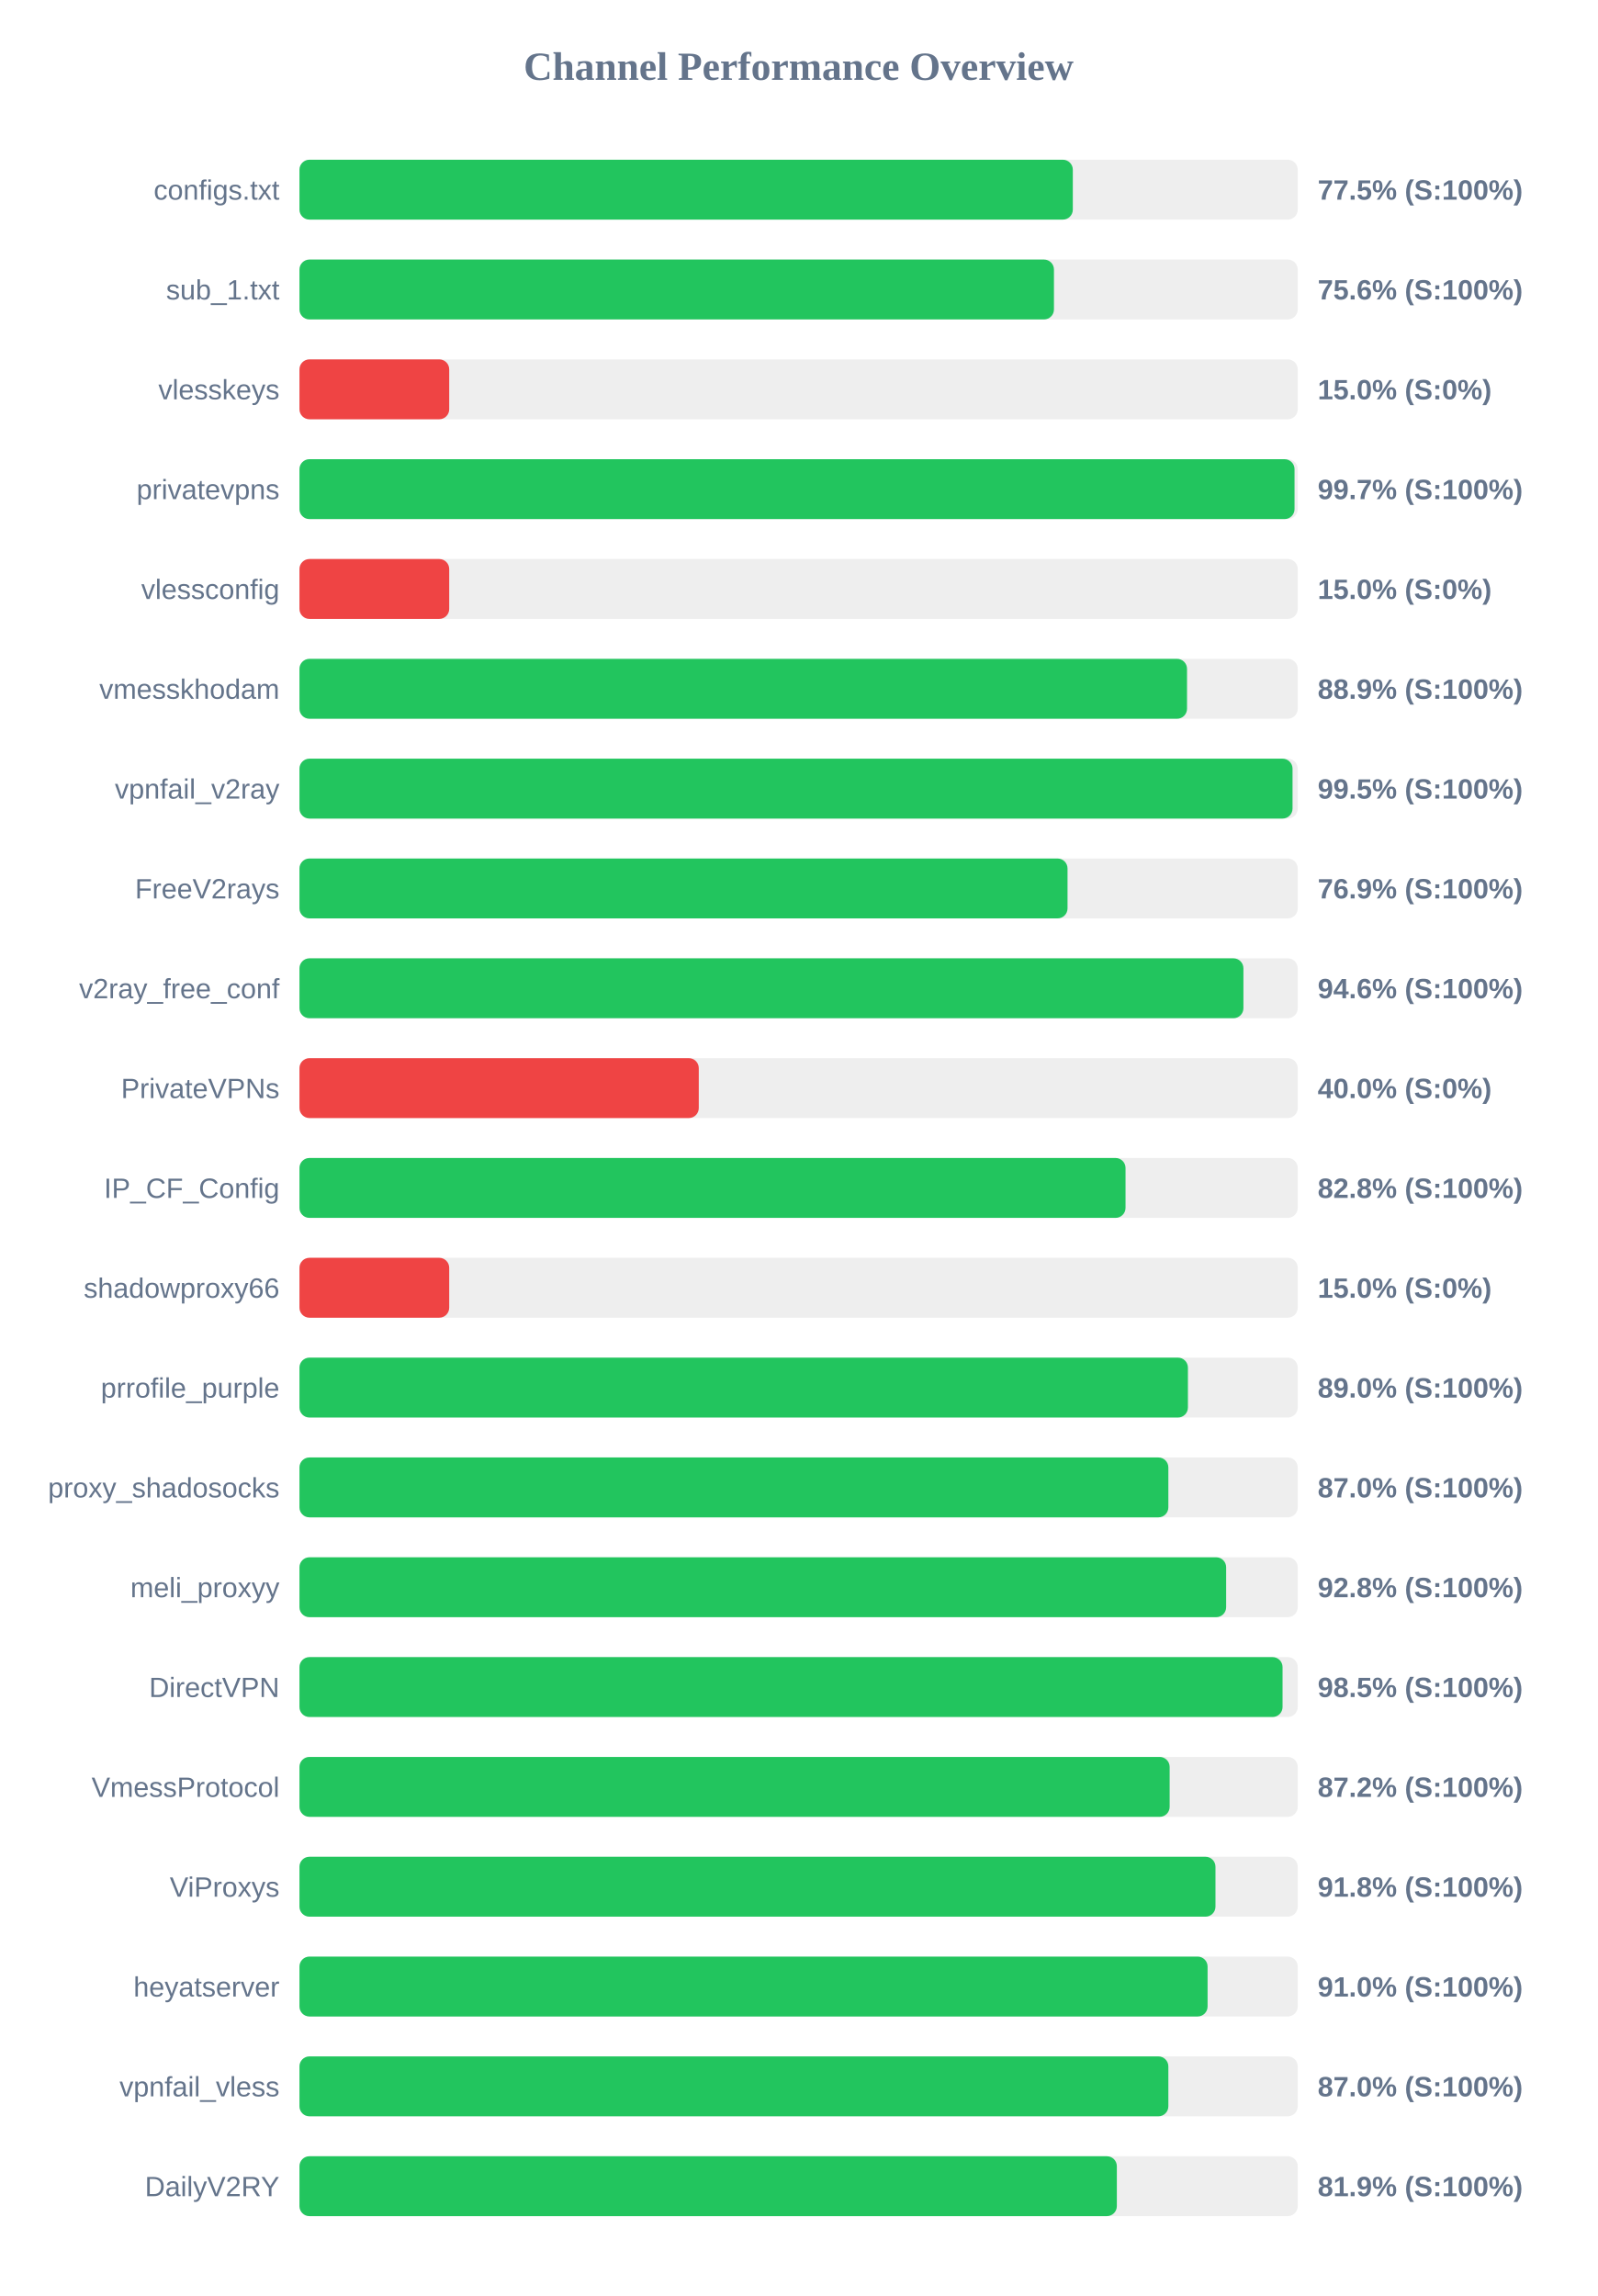
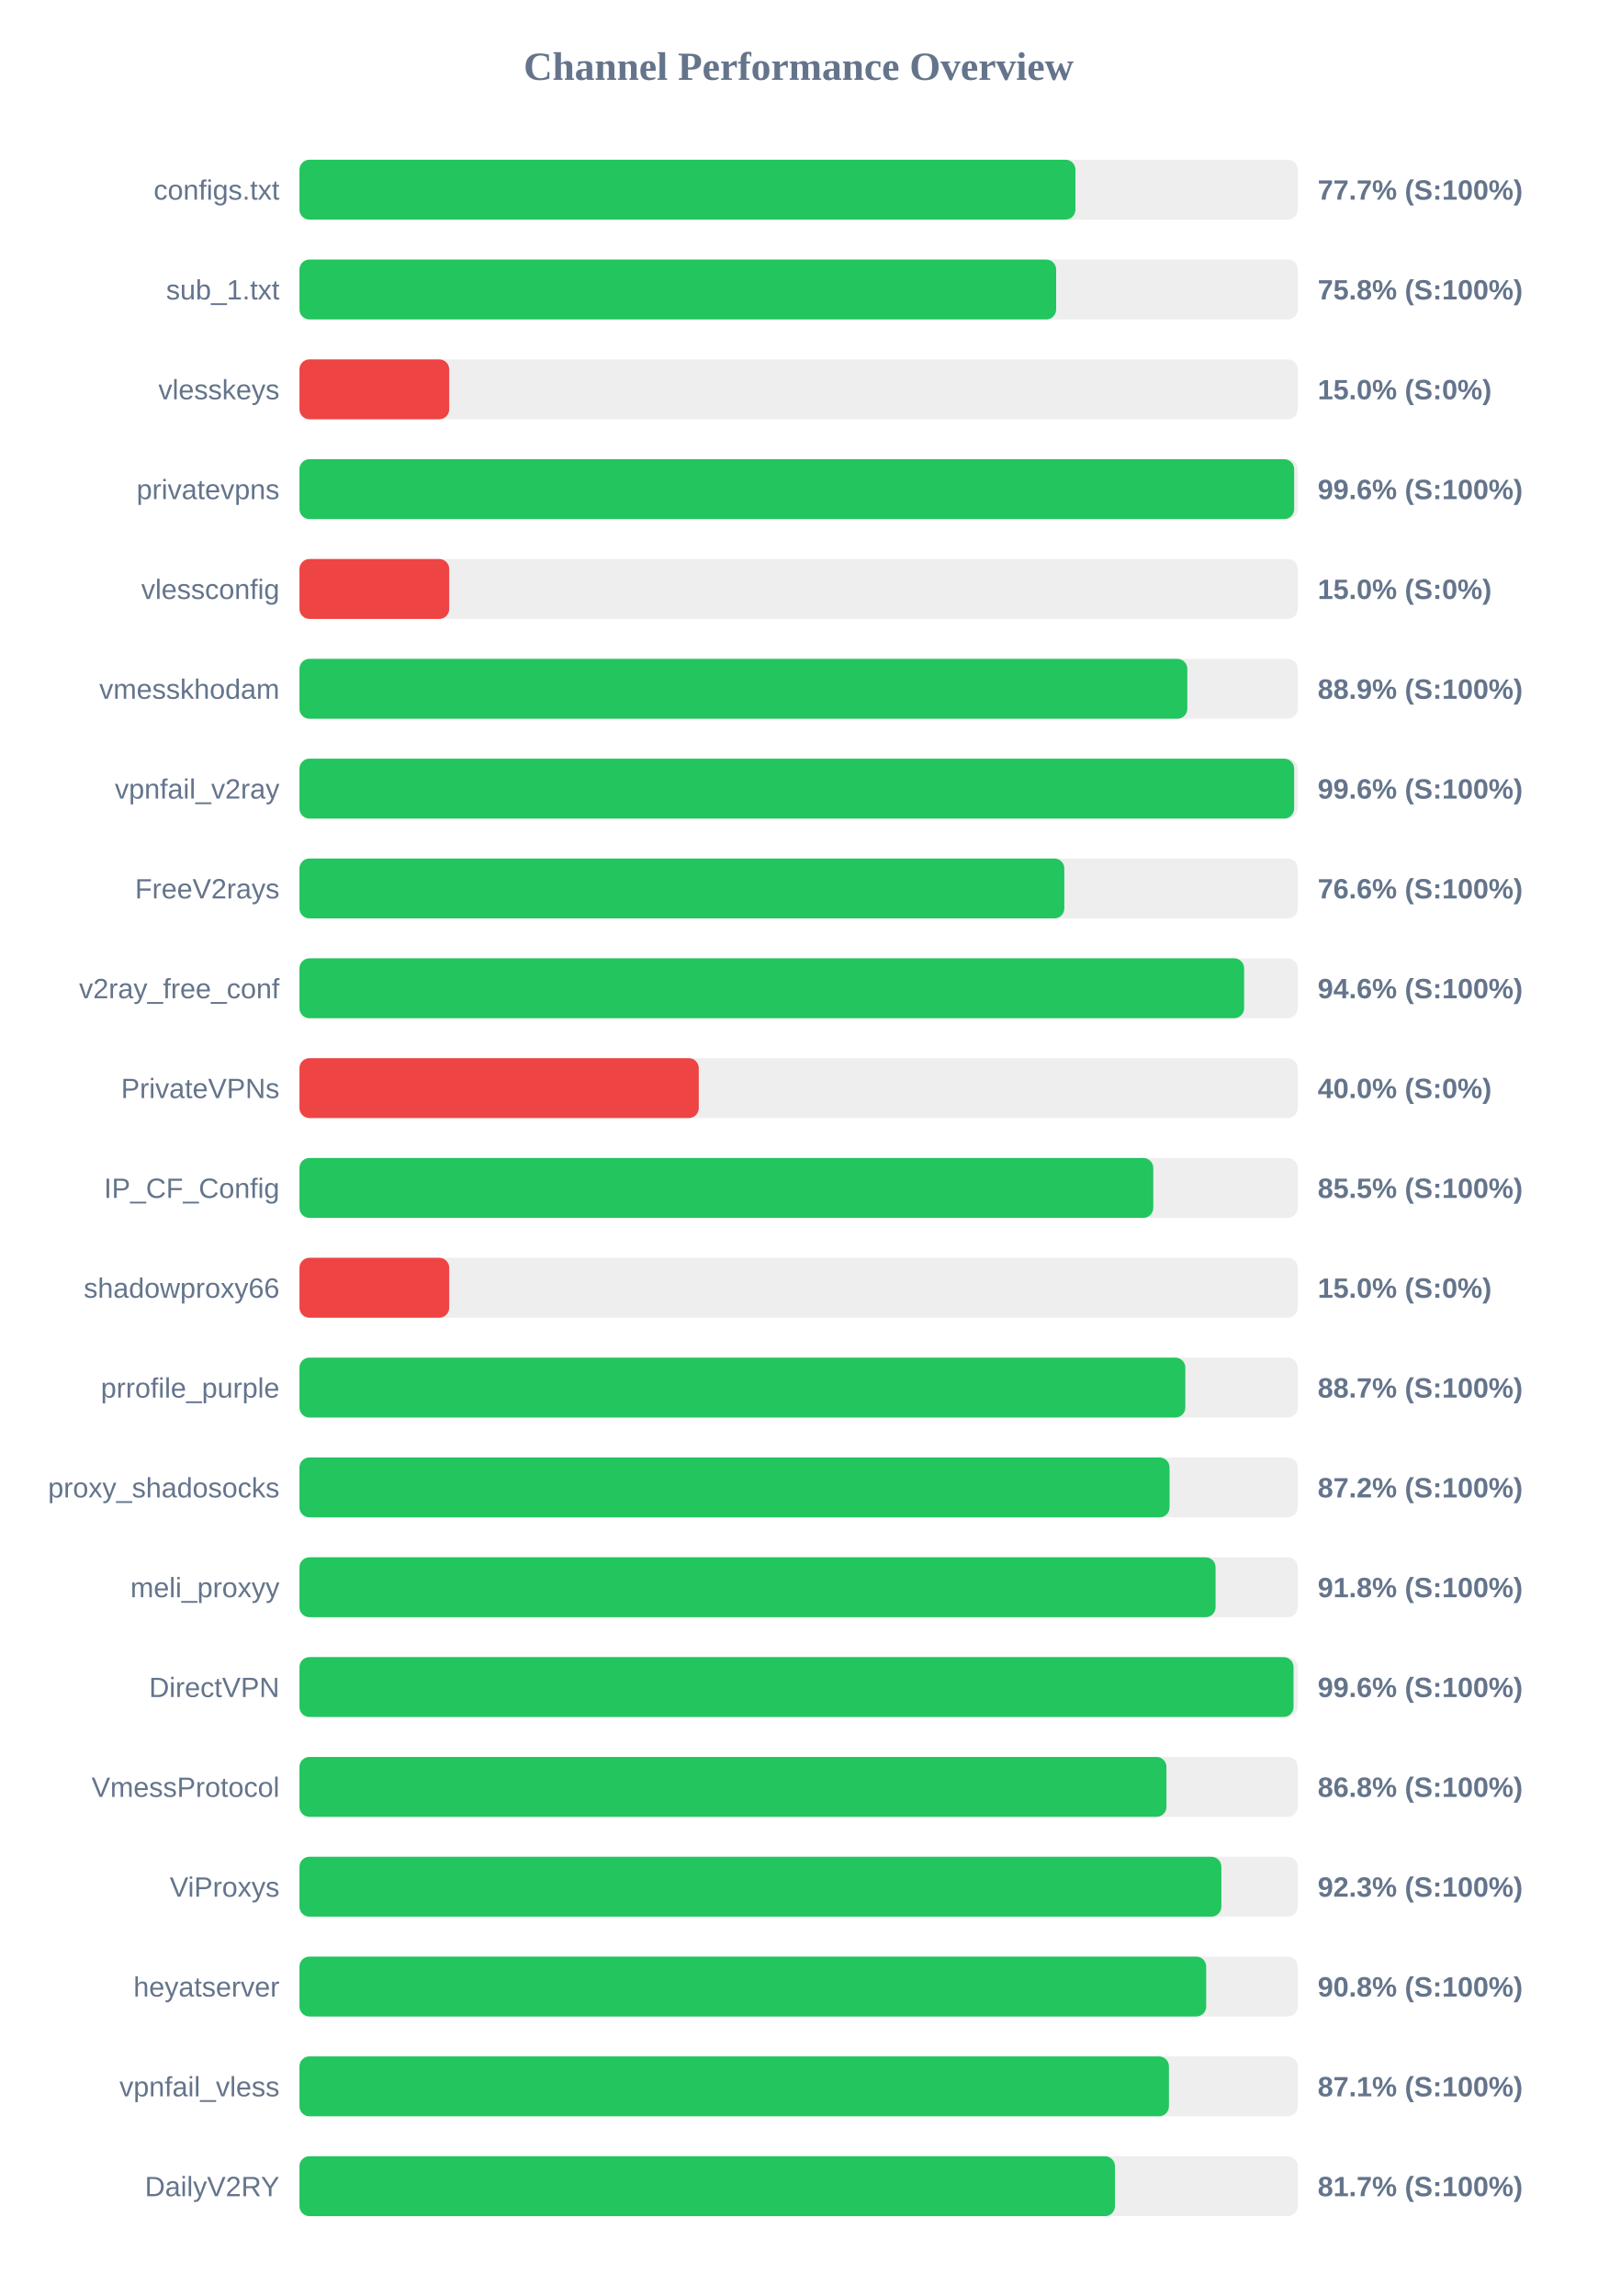
<svg xmlns="http://www.w3.org/2000/svg" width="800" height="1150" version="1.1">
  <style>
        .row { font: 14px Arial; fill: #64748b; }
        .score { font: bold 14px Arial; fill: #64748b; }
    </style>
  <text x="400" y="40" text-anchor="middle" font-size="20px" font-weight="bold" fill="#64748b">Channel Performance Overview</text>
  <rect x="150" y="80" width="500" height="30" fill="#eee" rx="5" />
-   <rect x="150" y="80" width="387.35" height="30" fill="#22c55e" rx="5" />
+   <rect x="150" y="80" width="388.65" height="30" fill="#22c55e" rx="5" />
  <text x="140" y="100" text-anchor="end" class="row">configs.txt</text>
-   <text x="660" y="100" text-anchor="start" class="score">77.5% (S:100%)</text>
+   <text x="660" y="100" text-anchor="start" class="score">77.7% (S:100%)</text>
  <rect x="150" y="130" width="500" height="30" fill="#eee" rx="5" />
-   <rect x="150" y="130" width="377.9" height="30" fill="#22c55e" rx="5" />
+   <rect x="150" y="130" width="379.0" height="30" fill="#22c55e" rx="5" />
  <text x="140" y="150" text-anchor="end" class="row">sub_1.txt</text>
-   <text x="660" y="150" text-anchor="start" class="score">75.6% (S:100%)</text>
+   <text x="660" y="150" text-anchor="start" class="score">75.8% (S:100%)</text>
  <rect x="150" y="180" width="500" height="30" fill="#eee" rx="5" />
  <rect x="150" y="180" width="75.0" height="30" fill="#ef4444" rx="5" />
  <text x="140" y="200" text-anchor="end" class="row">vlesskeys</text>
  <text x="660" y="200" text-anchor="start" class="score">15.0% (S:0%)</text>
  <rect x="150" y="230" width="500" height="30" fill="#eee" rx="5" />
-   <rect x="150" y="230" width="498.4" height="30" fill="#22c55e" rx="5" />
+   <rect x="150" y="230" width="498.2" height="30" fill="#22c55e" rx="5" />
  <text x="140" y="250" text-anchor="end" class="row">privatevpns</text>
-   <text x="660" y="250" text-anchor="start" class="score">99.7% (S:100%)</text>
+   <text x="660" y="250" text-anchor="start" class="score">99.6% (S:100%)</text>
  <rect x="150" y="280" width="500" height="30" fill="#eee" rx="5" />
  <rect x="150" y="280" width="75.0" height="30" fill="#ef4444" rx="5" />
  <text x="140" y="300" text-anchor="end" class="row">vlessconfig</text>
  <text x="660" y="300" text-anchor="start" class="score">15.0% (S:0%)</text>
  <rect x="150" y="330" width="500" height="30" fill="#eee" rx="5" />
-   <rect x="150" y="330" width="444.55" height="30" fill="#22c55e" rx="5" />
+   <rect x="150" y="330" width="444.7" height="30" fill="#22c55e" rx="5" />
  <text x="140" y="350" text-anchor="end" class="row">vmesskhodam</text>
  <text x="660" y="350" text-anchor="start" class="score">88.9% (S:100%)</text>
  <rect x="150" y="380" width="500" height="30" fill="#eee" rx="5" />
-   <rect x="150" y="380" width="497.4" height="30" fill="#22c55e" rx="5" />
+   <rect x="150" y="380" width="498.2" height="30" fill="#22c55e" rx="5" />
  <text x="140" y="400" text-anchor="end" class="row">vpnfail_v2ray</text>
-   <text x="660" y="400" text-anchor="start" class="score">99.5% (S:100%)</text>
+   <text x="660" y="400" text-anchor="start" class="score">99.6% (S:100%)</text>
  <rect x="150" y="430" width="500" height="30" fill="#eee" rx="5" />
-   <rect x="150" y="430" width="384.7" height="30" fill="#22c55e" rx="5" />
+   <rect x="150" y="430" width="383.1" height="30" fill="#22c55e" rx="5" />
  <text x="140" y="450" text-anchor="end" class="row">FreeV2rays</text>
-   <text x="660" y="450" text-anchor="start" class="score">76.9% (S:100%)</text>
+   <text x="660" y="450" text-anchor="start" class="score">76.6% (S:100%)</text>
  <rect x="150" y="480" width="500" height="30" fill="#eee" rx="5" />
-   <rect x="150" y="480" width="472.8" height="30" fill="#22c55e" rx="5" />
+   <rect x="150" y="480" width="473.15" height="30" fill="#22c55e" rx="5" />
  <text x="140" y="500" text-anchor="end" class="row">v2ray_free_conf</text>
  <text x="660" y="500" text-anchor="start" class="score">94.6% (S:100%)</text>
  <rect x="150" y="530" width="500" height="30" fill="#eee" rx="5" />
  <rect x="150" y="530" width="200.0" height="30" fill="#ef4444" rx="5" />
  <text x="140" y="550" text-anchor="end" class="row">PrivateVPNs</text>
  <text x="660" y="550" text-anchor="start" class="score">40.0% (S:0%)</text>
  <rect x="150" y="580" width="500" height="30" fill="#eee" rx="5" />
-   <rect x="150" y="580" width="413.75" height="30" fill="#22c55e" rx="5" />
+   <rect x="150" y="580" width="427.65" height="30" fill="#22c55e" rx="5" />
  <text x="140" y="600" text-anchor="end" class="row">IP_CF_Config</text>
-   <text x="660" y="600" text-anchor="start" class="score">82.8% (S:100%)</text>
+   <text x="660" y="600" text-anchor="start" class="score">85.5% (S:100%)</text>
  <rect x="150" y="630" width="500" height="30" fill="#eee" rx="5" />
  <rect x="150" y="630" width="75.0" height="30" fill="#ef4444" rx="5" />
  <text x="140" y="650" text-anchor="end" class="row">shadowproxy66</text>
  <text x="660" y="650" text-anchor="start" class="score">15.0% (S:0%)</text>
  <rect x="150" y="680" width="500" height="30" fill="#eee" rx="5" />
-   <rect x="150" y="680" width="445.0" height="30" fill="#22c55e" rx="5" />
+   <rect x="150" y="680" width="443.7" height="30" fill="#22c55e" rx="5" />
  <text x="140" y="700" text-anchor="end" class="row">prrofile_purple</text>
-   <text x="660" y="700" text-anchor="start" class="score">89.0% (S:100%)</text>
+   <text x="660" y="700" text-anchor="start" class="score">88.7% (S:100%)</text>
  <rect x="150" y="730" width="500" height="30" fill="#eee" rx="5" />
-   <rect x="150" y="730" width="435.2" height="30" fill="#22c55e" rx="5" />
+   <rect x="150" y="730" width="435.8" height="30" fill="#22c55e" rx="5" />
  <text x="140" y="750" text-anchor="end" class="row">proxy_shadosocks</text>
-   <text x="660" y="750" text-anchor="start" class="score">87.0% (S:100%)</text>
+   <text x="660" y="750" text-anchor="start" class="score">87.2% (S:100%)</text>
  <rect x="150" y="780" width="500" height="30" fill="#eee" rx="5" />
-   <rect x="150" y="780" width="464.15" height="30" fill="#22c55e" rx="5" />
+   <rect x="150" y="780" width="458.85" height="30" fill="#22c55e" rx="5" />
  <text x="140" y="800" text-anchor="end" class="row">meli_proxyy</text>
-   <text x="660" y="800" text-anchor="start" class="score">92.8% (S:100%)</text>
+   <text x="660" y="800" text-anchor="start" class="score">91.8% (S:100%)</text>
  <rect x="150" y="830" width="500" height="30" fill="#eee" rx="5" />
-   <rect x="150" y="830" width="492.4" height="30" fill="#22c55e" rx="5" />
+   <rect x="150" y="830" width="497.9" height="30" fill="#22c55e" rx="5" />
  <text x="140" y="850" text-anchor="end" class="row">DirectVPN</text>
-   <text x="660" y="850" text-anchor="start" class="score">98.5% (S:100%)</text>
+   <text x="660" y="850" text-anchor="start" class="score">99.6% (S:100%)</text>
  <rect x="150" y="880" width="500" height="30" fill="#eee" rx="5" />
-   <rect x="150" y="880" width="435.85" height="30" fill="#22c55e" rx="5" />
+   <rect x="150" y="880" width="434.25" height="30" fill="#22c55e" rx="5" />
  <text x="140" y="900" text-anchor="end" class="row">VmessProtocol</text>
-   <text x="660" y="900" text-anchor="start" class="score">87.2% (S:100%)</text>
+   <text x="660" y="900" text-anchor="start" class="score">86.8% (S:100%)</text>
  <rect x="150" y="930" width="500" height="30" fill="#eee" rx="5" />
-   <rect x="150" y="930" width="458.8" height="30" fill="#22c55e" rx="5" />
+   <rect x="150" y="930" width="461.75" height="30" fill="#22c55e" rx="5" />
  <text x="140" y="950" text-anchor="end" class="row">ViProxys</text>
-   <text x="660" y="950" text-anchor="start" class="score">91.8% (S:100%)</text>
+   <text x="660" y="950" text-anchor="start" class="score">92.3% (S:100%)</text>
  <rect x="150" y="980" width="500" height="30" fill="#eee" rx="5" />
-   <rect x="150" y="980" width="454.85" height="30" fill="#22c55e" rx="5" />
+   <rect x="150" y="980" width="454.15" height="30" fill="#22c55e" rx="5" />
  <text x="140" y="1000" text-anchor="end" class="row">heyatserver</text>
-   <text x="660" y="1000" text-anchor="start" class="score">91.0% (S:100%)</text>
+   <text x="660" y="1000" text-anchor="start" class="score">90.8% (S:100%)</text>
  <rect x="150" y="1030" width="500" height="30" fill="#eee" rx="5" />
-   <rect x="150" y="1030" width="435.2" height="30" fill="#22c55e" rx="5" />
+   <rect x="150" y="1030" width="435.5" height="30" fill="#22c55e" rx="5" />
  <text x="140" y="1050" text-anchor="end" class="row">vpnfail_vless</text>
-   <text x="660" y="1050" text-anchor="start" class="score">87.0% (S:100%)</text>
+   <text x="660" y="1050" text-anchor="start" class="score">87.1% (S:100%)</text>
  <rect x="150" y="1080" width="500" height="30" fill="#eee" rx="5" />
-   <rect x="150" y="1080" width="409.4" height="30" fill="#22c55e" rx="5" />
+   <rect x="150" y="1080" width="408.45" height="30" fill="#22c55e" rx="5" />
  <text x="140" y="1100" text-anchor="end" class="row">DailyV2RY</text>
-   <text x="660" y="1100" text-anchor="start" class="score">81.9% (S:100%)</text>
+   <text x="660" y="1100" text-anchor="start" class="score">81.7% (S:100%)</text>
</svg>
